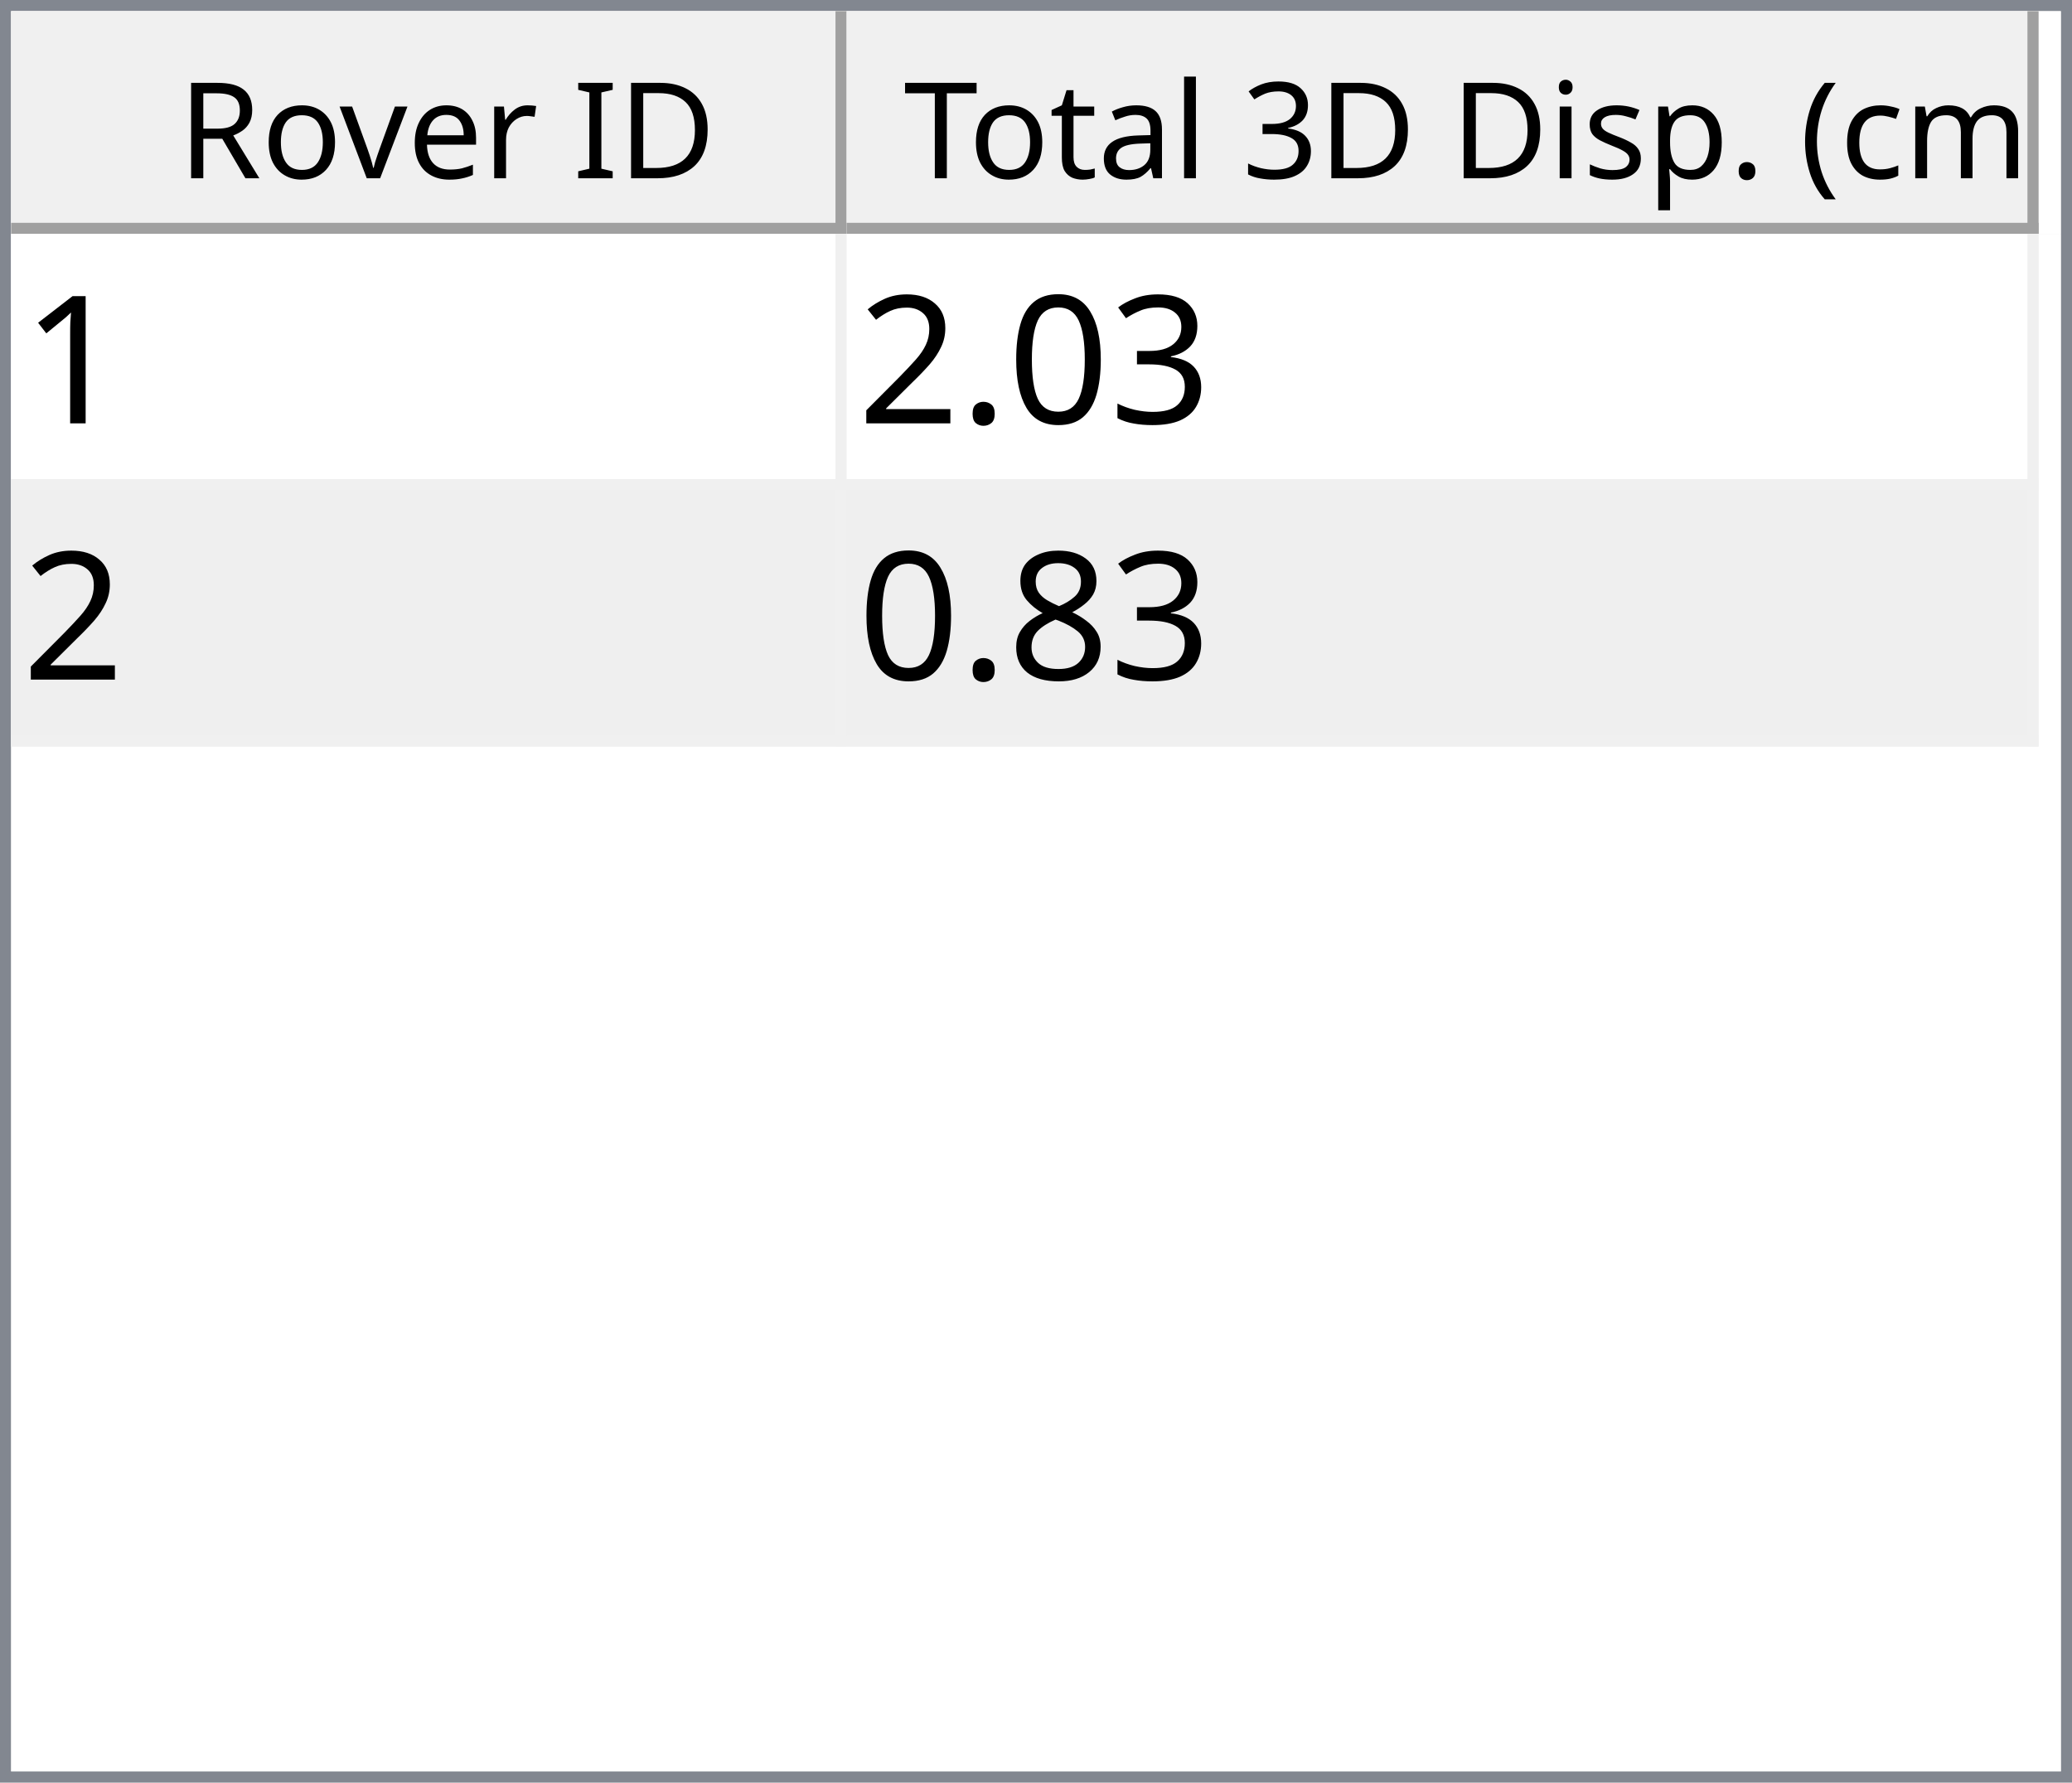
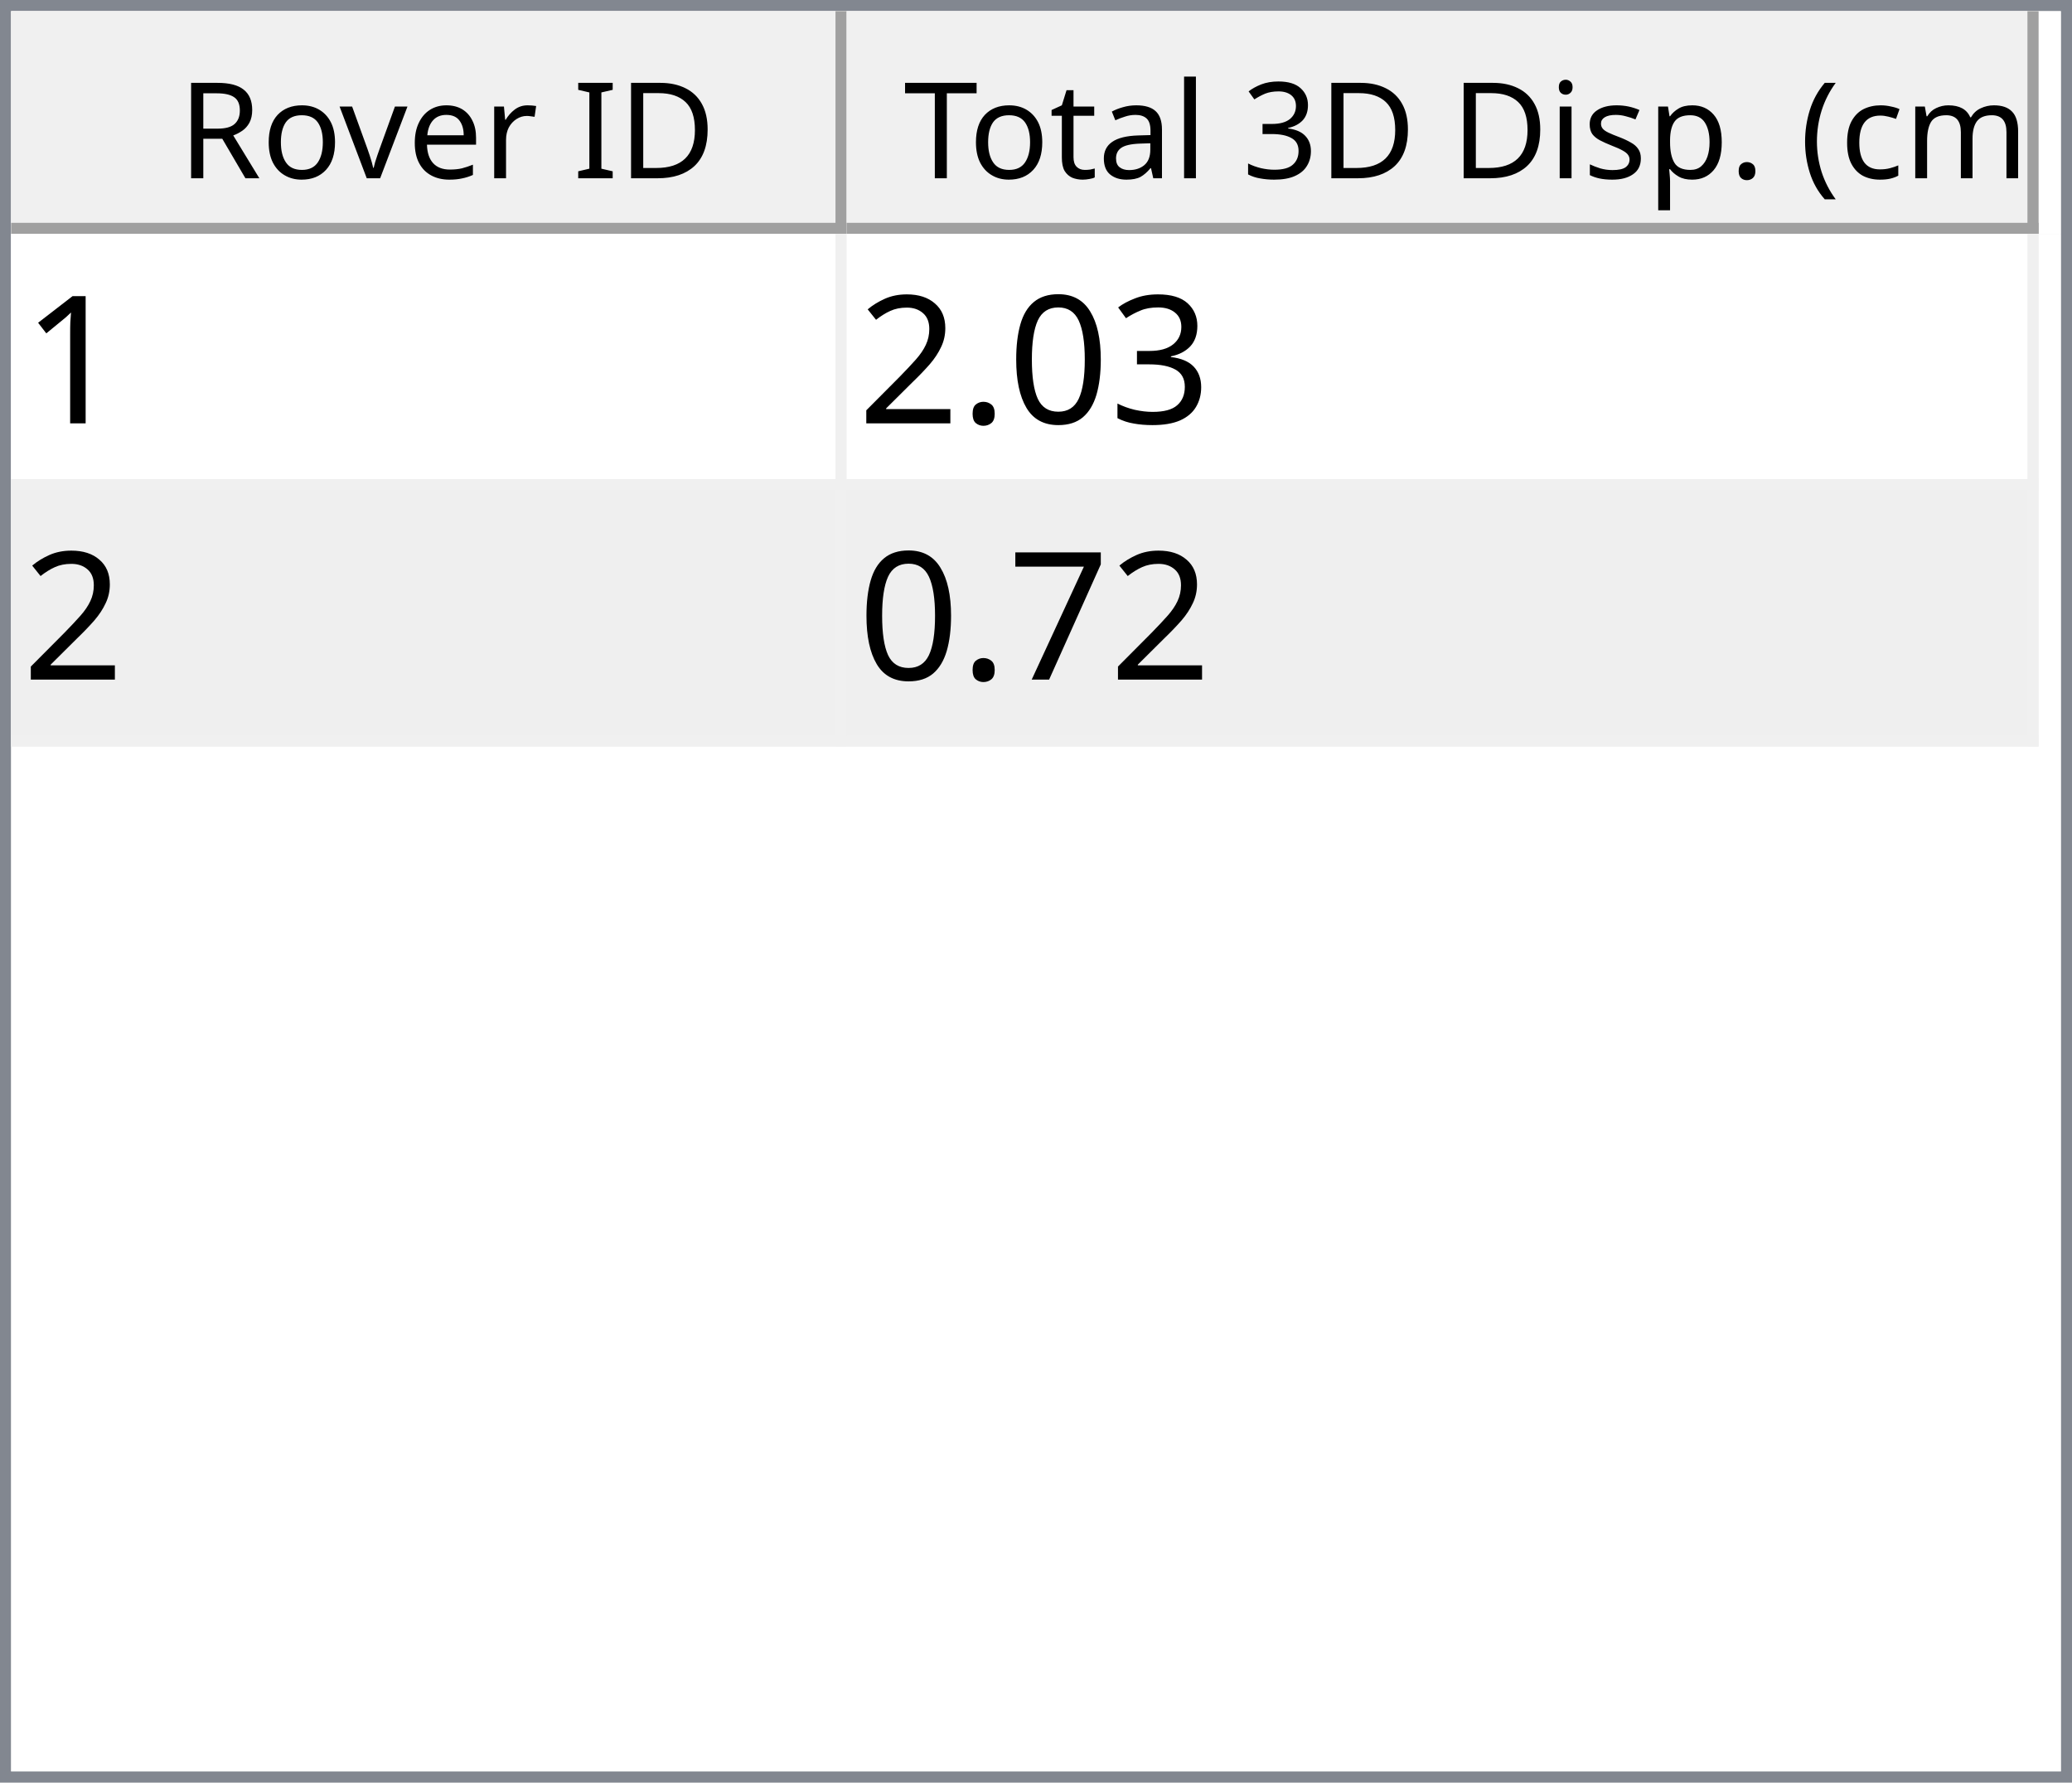
<svg xmlns="http://www.w3.org/2000/svg" style="fill-opacity:1; color-rendering:auto; color-interpolation:auto; text-rendering:auto; stroke:black; stroke-linecap:square; stroke-miterlimit:10; shape-rendering:auto; stroke-opacity:1; fill:black; stroke-dasharray:none; font-weight:normal; stroke-width:1; font-family:'Dialog'; font-style:normal; stroke-linejoin:miter; font-size:12px; stroke-dashoffset:0; image-rendering:auto;" width="186" height="160">
  <defs id="genericDefs" />
  <g>
    <defs id="defs1">
      <clipPath clipPathUnits="userSpaceOnUse" id="clipPath1">
        <path d="M0 0 L186 0 L186 160 L0 160 L0 0 Z" />
      </clipPath>
      <clipPath clipPathUnits="userSpaceOnUse" id="clipPath2">
        <path d="M0 0 L0 160 L186 160 L186 0 Z" />
      </clipPath>
      <clipPath clipPathUnits="userSpaceOnUse" id="clipPath3">
        <path d="M0 0 L0 20 L184 20 L184 0 Z" />
      </clipPath>
      <clipPath clipPathUnits="userSpaceOnUse" id="clipPath4">
        <path d="M0 0 L0 20 L75 20 L75 0 Z" />
      </clipPath>
      <clipPath clipPathUnits="userSpaceOnUse" id="clipPath5">
        <path d="M1 1 L1 19 L74 19 L74 1 Z" />
      </clipPath>
      <clipPath clipPathUnits="userSpaceOnUse" id="clipPath6">
        <path d="M0 0 L0 18 L73 18 L73 0 Z" />
      </clipPath>
      <clipPath clipPathUnits="userSpaceOnUse" id="clipPath7">
        <path d="M-0.5 -0.5 L-0.5 19.5 L74.5 19.5 L74.5 -0.5 Z" />
      </clipPath>
      <clipPath clipPathUnits="userSpaceOnUse" id="clipPath8">
        <path d="M0 0 L0 20 L107 20 L107 0 Z" />
      </clipPath>
      <clipPath clipPathUnits="userSpaceOnUse" id="clipPath9">
        <path d="M1 1 L1 19 L106 19 L106 1 Z" />
      </clipPath>
      <clipPath clipPathUnits="userSpaceOnUse" id="clipPath10">
        <path d="M0 0 L0 18 L105 18 L105 0 Z" />
      </clipPath>
      <clipPath clipPathUnits="userSpaceOnUse" id="clipPath11">
        <path d="M-0.5 -0.5 L-0.5 19.5 L106.5 19.5 L106.5 -0.5 Z" />
      </clipPath>
      <clipPath clipPathUnits="userSpaceOnUse" id="clipPath12">
        <path d="M0 0 L0 138 L184 138 L184 0 Z" />
      </clipPath>
      <clipPath clipPathUnits="userSpaceOnUse" id="clipPath13">
        <path d="M0 0 L0 46 L182 46 L182 0 Z" />
      </clipPath>
      <clipPath clipPathUnits="userSpaceOnUse" id="clipPath14">
        <path d="M-0.5 -0.5 L-0.5 45.5 L181.5 45.5 L181.5 -0.5 Z" />
      </clipPath>
      <clipPath clipPathUnits="userSpaceOnUse" id="clipPath15">
        <path d="M0 0 L0 22 L74 22 L74 0 Z" />
      </clipPath>
      <clipPath clipPathUnits="userSpaceOnUse" id="clipPath16">
        <path d="M0 0 L0 22 L106 22 L106 0 Z" />
      </clipPath>
      <font horiz-adv-x="64.551" id="font1">
        <font-face ascent="107.91" descent="25.098" units-per-em="100" style="font-style:normal; font-family:Segoe UI; font-weight:normal;" />
        <missing-glyph horiz-adv-x="64.551" d="M8.109 0 L8.109 68.266 L56.453 68.266 L56.453 0 L8.109 0 ZM15.328 7.234 L49.219 7.234 L49.219 61.031 L15.328 61.031 L15.328 7.234 Z" />
        <glyph unicode="D" horiz-adv-x="70.117" d="M9.188 0 L9.188 70.016 L28.516 70.016 Q65.531 70.016 65.531 35.891 Q65.531 19.672 55.25 9.836 Q44.969 0 27.734 0 L9.188 0 ZM17.391 62.594 L17.391 7.422 L27.828 7.422 Q41.609 7.422 49.273 14.797 Q56.938 22.172 56.938 35.688 Q56.938 62.594 28.328 62.594 L17.391 62.594 Z" />
        <glyph unicode="I" horiz-adv-x="26.611" d="M17.391 0 L9.188 0 L9.188 70.016 L17.391 70.016 L17.391 0 Z" />
        <glyph unicode=" " horiz-adv-x="27.393" d="" />
        <glyph unicode="r" horiz-adv-x="34.766" d="M34.188 41.891 Q32.078 43.5 28.125 43.5 Q23 43.5 19.555 38.672 Q16.109 33.844 16.109 25.484 L16.109 0 L8.109 0 L8.109 50 L16.109 50 L16.109 39.703 L16.312 39.703 Q18.016 44.969 21.531 47.922 Q25.047 50.875 29.391 50.875 Q32.516 50.875 34.188 50.203 L34.188 41.891 Z" />
        <glyph unicode="e" horiz-adv-x="52.295" d="M48.297 23 L12.984 23 Q13.188 14.656 17.484 10.109 Q21.781 5.562 29.297 5.562 Q37.75 5.562 44.828 11.141 L44.828 3.609 Q38.234 -1.172 27.391 -1.172 Q16.797 -1.172 10.742 5.641 Q4.688 12.453 4.688 24.812 Q4.688 36.469 11.305 43.82 Q17.922 51.172 27.734 51.172 Q37.547 51.172 42.922 44.828 Q48.297 38.484 48.297 27.203 L48.297 23 ZM40.094 29.781 Q40.047 36.719 36.75 40.578 Q33.453 44.438 27.594 44.438 Q21.922 44.438 17.969 40.383 Q14.016 36.328 13.094 29.781 L40.094 29.781 Z" />
        <glyph unicode="v" horiz-adv-x="47.9" d="M47.406 50 L27.484 0 L19.625 0 L0.688 50 L9.469 50 L22.172 13.672 Q23.578 9.672 23.922 6.688 L24.125 6.688 Q24.609 10.453 25.688 13.484 L38.969 50 L47.406 50 Z" />
        <glyph unicode="o" horiz-adv-x="58.594" d="M29 -1.172 Q17.922 -1.172 11.305 5.836 Q4.688 12.844 4.688 24.422 Q4.688 37.016 11.57 44.094 Q18.453 51.172 30.172 51.172 Q41.359 51.172 47.633 44.289 Q53.906 37.406 53.906 25.203 Q53.906 13.234 47.141 6.031 Q40.375 -1.172 29 -1.172 ZM29.594 44.438 Q21.875 44.438 17.383 39.188 Q12.891 33.938 12.891 24.703 Q12.891 15.828 17.43 10.695 Q21.969 5.562 29.594 5.562 Q37.359 5.562 41.531 10.594 Q45.703 15.625 45.703 24.906 Q45.703 34.281 41.531 39.359 Q37.359 44.438 29.594 44.438 Z" />
        <glyph unicode="R" horiz-adv-x="59.814" d="M59.375 0 L49.609 0 L37.891 19.625 Q36.281 22.359 34.766 24.289 Q33.25 26.219 31.664 27.438 Q30.078 28.656 28.25 29.219 Q26.422 29.781 24.125 29.781 L17.391 29.781 L17.391 0 L9.188 0 L9.188 70.016 L30.078 70.016 Q34.672 70.016 38.555 68.867 Q42.438 67.719 45.289 65.375 Q48.141 63.031 49.758 59.547 Q51.375 56.062 51.375 51.375 Q51.375 47.703 50.273 44.656 Q49.172 41.609 47.148 39.211 Q45.125 36.812 42.266 35.133 Q39.406 33.453 35.844 32.516 L35.844 32.328 Q37.594 31.547 38.891 30.547 Q40.188 29.547 41.359 28.18 Q42.531 26.812 43.68 25.078 Q44.828 23.344 46.234 21.047 L59.375 0 ZM17.391 62.594 L17.391 37.203 L28.516 37.203 Q31.594 37.203 34.203 38.133 Q36.812 39.062 38.719 40.797 Q40.625 42.531 41.703 45.047 Q42.781 47.562 42.781 50.688 Q42.781 56.297 39.141 59.445 Q35.5 62.594 28.609 62.594 L17.391 62.594 Z" />
        <glyph unicode=")" horiz-adv-x="30.176" d="M8.297 -15.922 L1.172 -15.922 Q16.406 2.344 16.406 26.812 Q16.406 51.469 1.078 70.016 L8.297 70.016 Q23.531 52.156 23.531 26.703 Q23.531 1.375 8.297 -15.922 Z" />
        <glyph unicode="m" horiz-adv-x="86.133" d="M79.109 0 L71.094 0 L71.094 28.719 Q71.094 37.016 68.531 40.727 Q65.969 44.438 59.906 44.438 Q54.781 44.438 51.195 39.75 Q47.609 35.062 47.609 28.516 L47.609 0 L39.594 0 L39.594 29.688 Q39.594 44.438 28.219 44.438 Q22.953 44.438 19.531 40.016 Q16.109 35.594 16.109 28.516 L16.109 0 L8.109 0 L8.109 50 L16.109 50 L16.109 42.094 L16.312 42.094 Q21.625 51.172 31.844 51.172 Q36.969 51.172 40.773 48.312 Q44.578 45.453 46 40.828 Q51.562 51.172 62.594 51.172 Q79.109 51.172 79.109 30.812 L79.109 0 Z" />
        <glyph unicode="c" horiz-adv-x="46.191" d="M42.188 2.297 Q36.422 -1.172 28.516 -1.172 Q17.828 -1.172 11.258 5.789 Q4.688 12.75 4.688 23.828 Q4.688 36.188 11.766 43.68 Q18.844 51.172 30.672 51.172 Q37.25 51.172 42.281 48.734 L42.281 40.531 Q36.719 44.438 30.375 44.438 Q22.703 44.438 17.797 38.945 Q12.891 33.453 12.891 24.516 Q12.891 15.719 17.508 10.641 Q22.125 5.562 29.891 5.562 Q36.422 5.562 42.188 9.906 L42.188 2.297 Z" />
        <glyph unicode="(" horiz-adv-x="30.176" d="M29.109 -15.922 L21.969 -15.922 Q6.844 1.375 6.844 26.703 Q6.844 52.156 21.969 70.016 L29.203 70.016 Q13.875 51.469 13.875 26.812 Q13.875 2.344 29.109 -15.922 Z" />
        <glyph unicode="." horiz-adv-x="21.68" d="M10.891 -1.078 Q8.641 -1.078 7.055 0.539 Q5.469 2.156 5.469 4.391 Q5.469 6.641 7.055 8.273 Q8.641 9.906 10.891 9.906 Q13.188 9.906 14.797 8.273 Q16.406 6.641 16.406 4.391 Q16.406 2.156 14.797 0.539 Q13.188 -1.078 10.891 -1.078 Z" />
        <glyph unicode="p" horiz-adv-x="58.789" d="M16.312 7.234 L16.109 7.234 L16.109 -23 L8.109 -23 L8.109 50 L16.109 50 L16.109 41.219 L16.312 41.219 Q22.219 51.172 33.594 51.172 Q43.266 51.172 48.688 44.461 Q54.109 37.75 54.109 26.469 Q54.109 13.922 48 6.375 Q41.891 -1.172 31.297 -1.172 Q21.578 -1.172 16.312 7.234 ZM16.109 27.391 L16.109 20.406 Q16.109 14.203 20.141 9.883 Q24.172 5.562 30.375 5.562 Q37.641 5.562 41.773 11.133 Q45.906 16.703 45.906 26.609 Q45.906 34.969 42.047 39.703 Q38.188 44.438 31.594 44.438 Q24.609 44.438 20.359 39.578 Q16.109 34.719 16.109 27.391 Z" />
        <glyph unicode="s" horiz-adv-x="42.432" d="M5.078 1.812 L5.078 10.406 Q11.625 5.562 19.484 5.562 Q30.031 5.562 30.031 12.594 Q30.031 14.594 29.125 15.992 Q28.219 17.391 26.68 18.461 Q25.141 19.531 23.07 20.383 Q21 21.234 18.609 22.172 Q15.281 23.484 12.766 24.828 Q10.25 26.172 8.57 27.859 Q6.891 29.547 6.031 31.695 Q5.172 33.844 5.172 36.719 Q5.172 40.234 6.789 42.945 Q8.406 45.656 11.086 47.484 Q13.766 49.312 17.211 50.242 Q20.656 51.172 24.312 51.172 Q30.812 51.172 35.938 48.922 L35.938 40.828 Q30.422 44.438 23.25 44.438 Q21 44.438 19.195 43.922 Q17.391 43.406 16.094 42.477 Q14.797 41.547 14.086 40.258 Q13.375 38.969 13.375 37.406 Q13.375 35.453 14.086 34.133 Q14.797 32.812 16.164 31.789 Q17.531 30.766 19.484 29.938 Q21.438 29.109 23.922 28.125 Q27.25 26.859 29.883 25.516 Q32.516 24.172 34.375 22.484 Q36.234 20.797 37.234 18.602 Q38.234 16.406 38.234 13.375 Q38.234 9.672 36.602 6.938 Q34.969 4.203 32.234 2.398 Q29.5 0.594 25.93 -0.289 Q22.359 -1.172 18.453 -1.172 Q10.75 -1.172 5.078 1.812 Z" />
        <glyph unicode="i" horiz-adv-x="24.219" d="M12.203 62.703 Q10.062 62.703 8.547 64.164 Q7.031 65.625 7.031 67.875 Q7.031 70.125 8.547 71.609 Q10.062 73.094 12.203 73.094 Q14.406 73.094 15.945 71.609 Q17.484 70.125 17.484 67.875 Q17.484 65.719 15.945 64.211 Q14.406 62.703 12.203 62.703 ZM16.109 0 L8.109 0 L8.109 50 L16.109 50 L16.109 0 Z" />
        <glyph unicode="3" horiz-adv-x="53.906" d="M46.531 19.828 Q46.531 15.094 44.75 11.211 Q42.969 7.328 39.719 4.57 Q36.469 1.812 31.93 0.297 Q27.391 -1.219 21.922 -1.219 Q11.922 -1.219 6 2.594 L6 11.188 Q13.094 5.609 22.219 5.609 Q25.875 5.609 28.828 6.539 Q31.781 7.469 33.906 9.227 Q36.031 10.984 37.18 13.477 Q38.328 15.969 38.328 19.094 Q38.328 32.812 18.797 32.812 L12.984 32.812 L12.984 39.594 L18.5 39.594 Q35.797 39.594 35.797 52.484 Q35.797 64.406 22.609 64.406 Q15.188 64.406 8.688 59.422 L8.688 67.188 Q15.375 71.188 24.609 71.188 Q29 71.188 32.57 69.969 Q36.141 68.75 38.68 66.555 Q41.219 64.359 42.609 61.281 Q44 58.203 44 54.5 Q44 40.672 30.031 36.719 L30.031 36.531 Q33.594 36.141 36.625 34.797 Q39.656 33.453 41.852 31.305 Q44.047 29.156 45.289 26.25 Q46.531 23.344 46.531 19.828 Z" />
        <glyph unicode="l" horiz-adv-x="24.219" d="M16.109 0 L8.109 0 L8.109 74.031 L16.109 74.031 L16.109 0 Z" />
        <glyph unicode="a" horiz-adv-x="50.879" d="M43.891 0 L35.891 0 L35.891 7.812 L35.688 7.812 Q30.469 -1.172 20.312 -1.172 Q12.844 -1.172 8.617 2.781 Q4.391 6.734 4.391 13.281 Q4.391 27.297 20.906 29.594 L35.891 31.688 Q35.891 44.438 25.594 44.438 Q16.547 44.438 9.281 38.281 L9.281 46.484 Q16.656 51.172 26.266 51.172 Q43.891 51.172 43.891 32.516 L43.891 0 ZM35.891 25.297 L23.828 23.641 Q18.266 22.859 15.43 20.875 Q12.594 18.891 12.594 13.875 Q12.594 10.203 15.211 7.883 Q17.828 5.562 22.172 5.562 Q28.125 5.562 32.008 9.742 Q35.891 13.922 35.891 20.312 L35.891 25.297 Z" />
        <glyph unicode="t" horiz-adv-x="33.887" d="M31.297 0.484 Q28.469 -1.078 23.828 -1.078 Q10.688 -1.078 10.688 13.578 L10.688 43.172 L2.094 43.172 L2.094 50 L10.688 50 L10.688 62.203 L18.703 64.797 L18.703 50 L31.297 50 L31.297 43.172 L18.703 43.172 L18.703 14.984 Q18.703 9.969 20.414 7.82 Q22.125 5.672 26.078 5.672 Q29.109 5.672 31.297 7.328 L31.297 0.484 Z" />
        <glyph unicode="T" horiz-adv-x="52.393" d="M50.594 62.594 L30.375 62.594 L30.375 0 L22.172 0 L22.172 62.594 L2 62.594 L2 70.016 L50.594 70.016 L50.594 62.594 Z" />
      </font>
      <font horiz-adv-x="75.0" id="font2">
        <font-face ascent="100.537" descent="21.973" units-per-em="100" style="font-style:normal; font-family:sans-serif; font-weight:normal;" />
        <missing-glyph horiz-adv-x="75.0" d="M12.5 0 L12.5 62.5 L62.5 62.5 L62.5 0 L12.5 0 ZM14.062 1.562 L60.938 1.562 L60.938 60.938 L14.062 60.938 L14.062 1.562 Z" />
        <glyph unicode="1" horiz-adv-x="55.615" d="M37.25 0 L28.469 0 L28.469 56 Q25.297 52.984 20.141 49.953 Q14.984 46.922 10.891 45.406 L10.891 53.906 Q18.266 57.375 23.781 62.305 Q29.297 67.234 31.594 71.875 L37.25 71.875 L37.25 0 Z" />
        <glyph unicode="3" horiz-adv-x="55.615" d="M4.203 18.891 L12.984 20.062 Q14.5 12.594 18.141 9.297 Q21.781 6 27 6 Q33.203 6 37.477 10.297 Q41.75 14.594 41.75 20.953 Q41.75 27 37.797 30.93 Q33.844 34.859 27.734 34.859 Q25.25 34.859 21.531 33.891 L22.516 41.609 Q23.391 41.5 23.922 41.5 Q29.547 41.5 34.039 44.43 Q38.531 47.359 38.531 53.469 Q38.531 58.297 35.258 61.477 Q31.984 64.656 26.812 64.656 Q21.688 64.656 18.266 61.43 Q14.844 58.203 13.875 51.766 L5.078 53.328 Q6.688 62.156 12.398 67.016 Q18.109 71.875 26.609 71.875 Q32.469 71.875 37.398 69.359 Q42.328 66.844 44.945 62.5 Q47.562 58.156 47.562 53.266 Q47.562 48.641 45.07 44.828 Q42.578 41.016 37.703 38.766 Q44.047 37.312 47.562 32.695 Q51.078 28.078 51.078 21.141 Q51.078 11.766 44.242 5.25 Q37.406 -1.266 26.953 -1.266 Q17.531 -1.266 11.305 4.352 Q5.078 9.969 4.203 18.891 Z" />
        <glyph unicode="0" horiz-adv-x="55.615" d="M4.156 35.297 Q4.156 48 6.766 55.742 Q9.375 63.484 14.523 67.68 Q19.672 71.875 27.484 71.875 Q33.25 71.875 37.594 69.555 Q41.938 67.234 44.773 62.867 Q47.609 58.5 49.219 52.227 Q50.828 45.953 50.828 35.297 Q50.828 22.703 48.242 14.969 Q45.656 7.234 40.508 3.008 Q35.359 -1.219 27.484 -1.219 Q17.141 -1.219 11.234 6.203 Q4.156 15.141 4.156 35.297 ZM13.188 35.297 Q13.188 17.672 17.312 11.836 Q21.438 6 27.484 6 Q33.547 6 37.672 11.859 Q41.797 17.719 41.797 35.297 Q41.797 52.984 37.672 58.789 Q33.547 64.594 27.391 64.594 Q21.344 64.594 17.719 59.469 Q13.188 52.938 13.188 35.297 Z" />
        <glyph unicode="." horiz-adv-x="27.783" d="M9.078 0 L9.078 10.016 L19.094 10.016 L19.094 0 L9.078 0 Z" />
        <glyph unicode="2" horiz-adv-x="55.615" d="M50.344 8.453 L50.344 0 L3.031 0 Q2.938 3.172 4.047 6.109 Q5.859 10.938 9.836 15.625 Q13.812 20.312 21.344 26.469 Q33.016 36.031 37.117 41.625 Q41.219 47.219 41.219 52.203 Q41.219 57.422 37.477 61.008 Q33.734 64.594 27.734 64.594 Q21.391 64.594 17.578 60.789 Q13.766 56.984 13.719 50.25 L4.688 51.172 Q5.609 61.281 11.664 66.578 Q17.719 71.875 27.938 71.875 Q38.234 71.875 44.242 66.164 Q50.25 60.453 50.25 52 Q50.25 47.703 48.492 43.555 Q46.734 39.406 42.656 34.812 Q38.578 30.219 29.109 22.219 Q21.188 15.578 18.945 13.211 Q16.703 10.844 15.234 8.453 L50.344 8.453 Z" />
-         <glyph unicode="8" horiz-adv-x="55.615" d="M17.672 38.812 Q12.203 40.828 9.57 44.539 Q6.938 48.25 6.938 53.422 Q6.938 61.234 12.555 66.555 Q18.172 71.875 27.484 71.875 Q36.859 71.875 42.578 66.43 Q48.297 60.984 48.297 53.172 Q48.297 48.188 45.68 44.508 Q43.062 40.828 37.75 38.812 Q44.344 36.672 47.781 31.883 Q51.219 27.094 51.219 20.453 Q51.219 11.281 44.727 5.031 Q38.234 -1.219 27.641 -1.219 Q17.047 -1.219 10.547 5.055 Q4.047 11.328 4.047 20.703 Q4.047 27.688 7.594 32.398 Q11.141 37.109 17.672 38.812 ZM15.922 53.719 Q15.922 48.641 19.195 45.414 Q22.469 42.188 27.688 42.188 Q32.766 42.188 36.016 45.383 Q39.266 48.578 39.266 53.219 Q39.266 58.062 35.914 61.359 Q32.562 64.656 27.594 64.656 Q22.562 64.656 19.242 61.43 Q15.922 58.203 15.922 53.719 ZM13.094 20.656 Q13.094 16.891 14.875 13.375 Q16.656 9.859 20.172 7.93 Q23.688 6 27.734 6 Q34.031 6 38.133 10.055 Q42.234 14.109 42.234 20.359 Q42.234 26.703 38.016 30.859 Q33.797 35.016 27.438 35.016 Q21.234 35.016 17.164 30.914 Q13.094 26.812 13.094 20.656 Z" />
+         <glyph unicode="7" horiz-adv-x="55.615" d="M4.734 62.203 L4.734 70.656 L51.078 70.656 L51.078 63.812 Q44.234 56.547 37.523 44.484 Q30.812 32.422 27.156 19.672 Q24.516 10.688 23.781 0 L14.75 0 Q14.891 8.453 18.062 20.414 Q21.234 32.375 27.172 43.484 Q33.109 54.594 39.797 62.203 L4.734 62.203 Z" />
      </font>
    </defs>
    <g style="fill:white; stroke:white;">
      <rect x="0" y="0" width="186" style="clip-path:url(#clipPath1); stroke:none;" height="160" />
    </g>
    <g style="fill:white; text-rendering:optimizeSpeed; color-rendering:optimizeSpeed; image-rendering:optimizeSpeed; shape-rendering:crispEdges; stroke:white; color-interpolation:sRGB;">
      <rect x="0" width="186" height="160" y="0" style="stroke:none;" />
      <path style="stroke:none;" d="M0 160 L186 160 L186 0 L0 0 Z" />
    </g>
    <g style="fill:rgb(240,240,240); font-family:'Segoe UI'; stroke:rgb(240,240,240);">
      <rect x="0" y="0" width="186" style="clip-path:url(#clipPath2); stroke:none;" height="160" />
    </g>
    <g style="fill:rgb(130,135,144); font-family:'Segoe UI'; stroke:rgb(130,135,144);">
      <path d="M0 0 L186 0 L186 160 L0 160 L0 0 ZM1 1 L185 1 L185 159 L1 159 L1 1 Z" style="fill-rule:evenodd; clip-path:url(#clipPath2); stroke:none;" />
    </g>
    <g style="fill:white; font-family:'Segoe UI'; stroke:white;" transform="translate(1,1)">
      <rect x="0" y="0" width="184" style="clip-path:url(#clipPath3); stroke:none;" height="20" />
    </g>
    <g style="fill:rgb(240,240,240); font-family:'Segoe UI'; stroke:rgb(240,240,240);" transform="translate(1,1)">
      <rect x="0" y="0" width="75" style="clip-path:url(#clipPath4); stroke:none;" height="20" />
    </g>
    <g style="font-family:'Segoe UI';" transform="translate(2,2)">
      <text x="14" xml:space="preserve" y="14" style="clip-path:url(#clipPath6); stroke:none;">Rover ID</text>
    </g>
    <g style="fill:rgb(160,160,160); font-family:'Segoe UI'; stroke:rgb(160,160,160); stroke-linejoin:bevel;" transform="translate(1.5,1.5)">
      <line x1="74" x2="74" y1="0" style="fill:none; clip-path:url(#clipPath7);" y2="19" />
    </g>
    <g style="fill:rgb(160,160,160); font-family:'Segoe UI'; stroke:rgb(160,160,160); stroke-linejoin:bevel;" transform="matrix(1,0,0,1,1,1) translate(0.5,0.5)">
      <line x1="0" x2="74" y1="19" style="fill:none; clip-path:url(#clipPath7);" y2="19" />
    </g>
    <g style="fill:rgb(240,240,240); font-family:'Segoe UI'; stroke:rgb(240,240,240);" transform="translate(76,1)">
      <rect x="0" y="0" width="107" style="clip-path:url(#clipPath8); stroke:none;" height="20" />
    </g>
    <g style="font-family:'Segoe UI';" transform="translate(77,2)">
      <text x="1" xml:space="preserve" y="14" style="clip-path:url(#clipPath10); stroke:none;"> Total 3D Disp. (cm)</text>
    </g>
    <g style="fill:rgb(160,160,160); font-family:'Segoe UI'; stroke:rgb(160,160,160); stroke-linejoin:bevel;" transform="translate(76.5,1.5)">
      <line x1="106" x2="106" y1="0" style="fill:none; clip-path:url(#clipPath11);" y2="19" />
    </g>
    <g style="fill:rgb(160,160,160); font-family:'Segoe UI'; stroke:rgb(160,160,160); stroke-linejoin:bevel;" transform="matrix(1,0,0,1,76,1) translate(0.5,0.5)">
      <line x1="0" x2="106" y1="19" style="fill:none; clip-path:url(#clipPath11);" y2="19" />
    </g>
    <g style="fill:white; font-family:'Segoe UI'; stroke:white;" transform="translate(1,21)">
      <rect x="0" y="0" width="184" style="clip-path:url(#clipPath12); stroke:none;" height="138" />
    </g>
    <g style="fill:rgb(240,240,240); font-size:16px; font-family:sans-serif; stroke:rgb(240,240,240);" transform="translate(1,21)">
      <rect x="0" y="0" width="182" style="clip-path:url(#clipPath13); stroke:none;" height="46" />
      <line transform="translate(0.5,0.5)" x1="0" x2="181" y1="22" style="clip-path:url(#clipPath14); fill:none; stroke-linejoin:bevel;" y2="22" />
    </g>
    <g transform="matrix(1,0,0,1,1,21) translate(0.5,0.5)" style="fill:rgb(240,240,240); font-size:16px; font-family:sans-serif; stroke:rgb(240,240,240); stroke-linejoin:bevel;">
      <line x1="0" x2="181" y1="45" style="fill:none; clip-path:url(#clipPath14);" y2="45" />
    </g>
    <g transform="matrix(1,0,0,1,1,21) translate(0.5,0.5)" style="fill:rgb(240,240,240); font-size:16px; font-family:sans-serif; stroke:rgb(240,240,240); stroke-linejoin:bevel;">
      <line x1="74" x2="74" y1="0" style="fill:none; clip-path:url(#clipPath14);" y2="45" />
    </g>
    <g transform="matrix(1,0,0,1,1,21) translate(0.5,0.5)" style="fill:rgb(240,240,240); font-size:16px; font-family:sans-serif; stroke:rgb(240,240,240); stroke-linejoin:bevel;">
      <line x1="181" x2="181" y1="0" style="fill:none; clip-path:url(#clipPath14);" y2="45" />
    </g>
    <g style="fill:white; font-size:16px; font-family:sans-serif; stroke:white;" transform="matrix(1,0,0,1,1,21)">
      <rect x="0" y="0" width="74" style="clip-path:url(#clipPath15); stroke:none;" height="22" />
      <text x="1" y="17" style="fill:black; clip-path:url(#clipPath15); stroke:none;" xml:space="preserve">1</text>
    </g>
    <g style="fill:white; font-size:16px; font-family:sans-serif; stroke:white;" transform="matrix(1,0,0,1,1,21) translate(75,0)">
      <rect x="0" y="0" width="106" style="clip-path:url(#clipPath16); stroke:none;" height="22" />
      <text x="1" y="17" style="fill:black; clip-path:url(#clipPath16); stroke:none;" xml:space="preserve">2.03</text>
    </g>
    <g style="fill:rgb(239,239,239); font-size:16px; font-family:sans-serif; stroke:rgb(239,239,239);" transform="matrix(1,0,0,1,1,21) translate(0,23)">
      <rect x="0" y="0" width="74" style="clip-path:url(#clipPath15); stroke:none;" height="22" />
      <text x="1" y="17" style="fill:black; clip-path:url(#clipPath15); stroke:none;" xml:space="preserve">2</text>
    </g>
    <g style="fill:rgb(239,239,239); font-size:16px; font-family:sans-serif; stroke:rgb(239,239,239);" transform="matrix(1,0,0,1,1,21) translate(75,23)">
      <rect x="0" y="0" width="106" style="clip-path:url(#clipPath16); stroke:none;" height="22" />
-       <text x="1" y="17" style="fill:black; clip-path:url(#clipPath16); stroke:none;" xml:space="preserve">0.83</text>
+       <text x="1" y="17" style="fill:black; clip-path:url(#clipPath16); stroke:none;" xml:space="preserve">0.72</text>
    </g>
  </g>
</svg>
